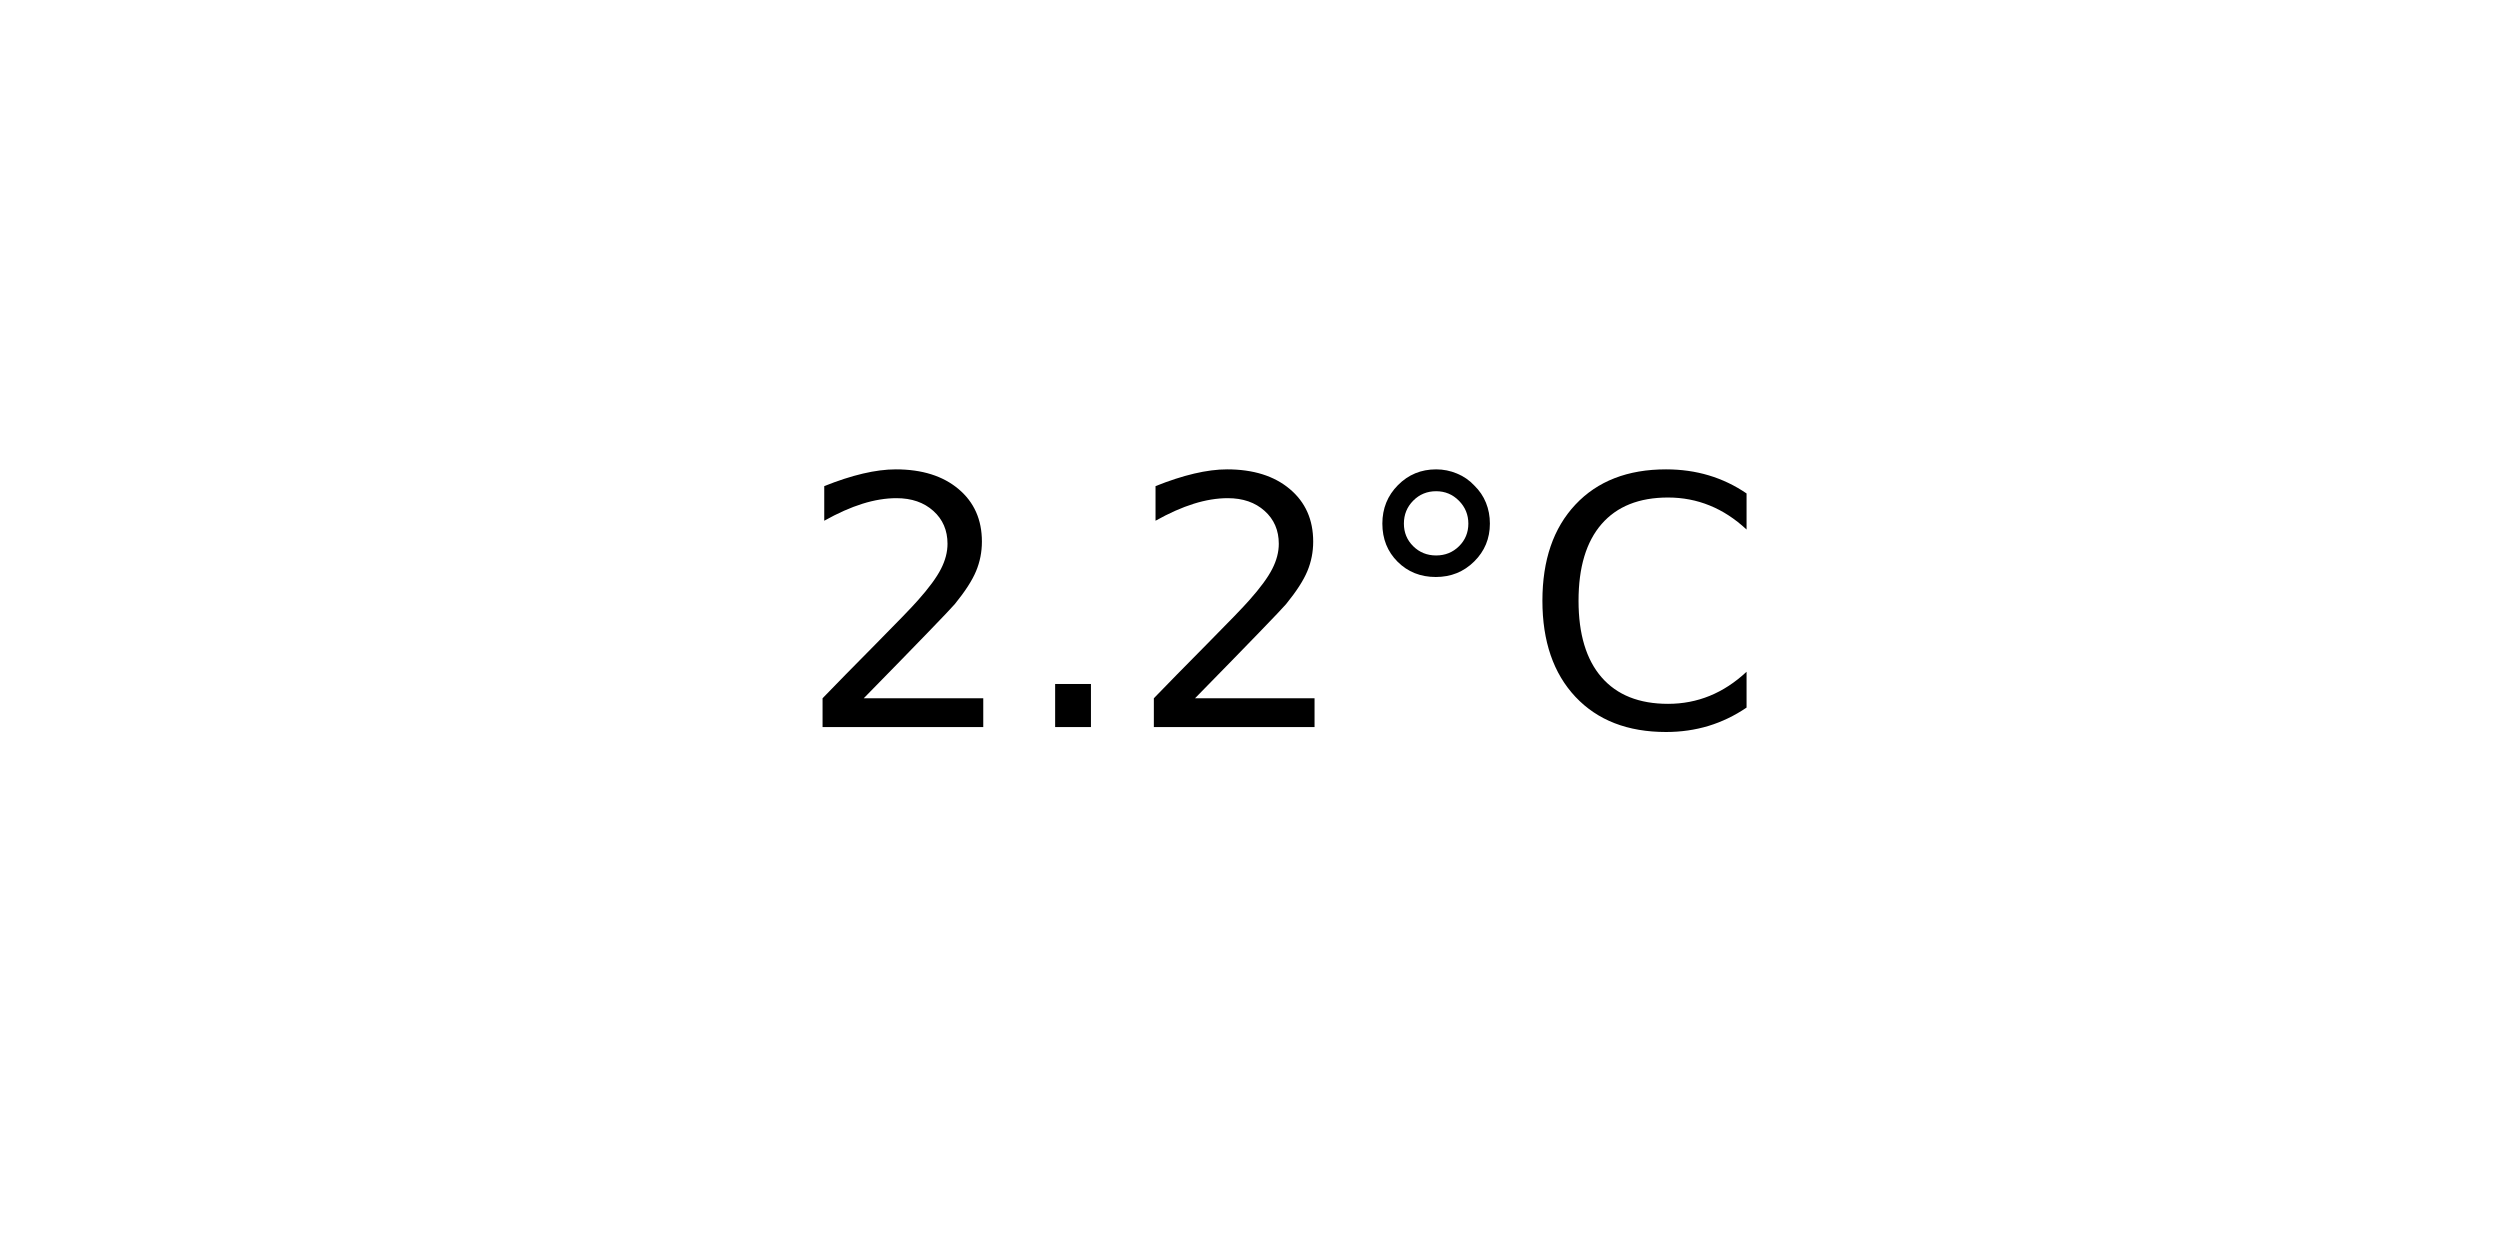
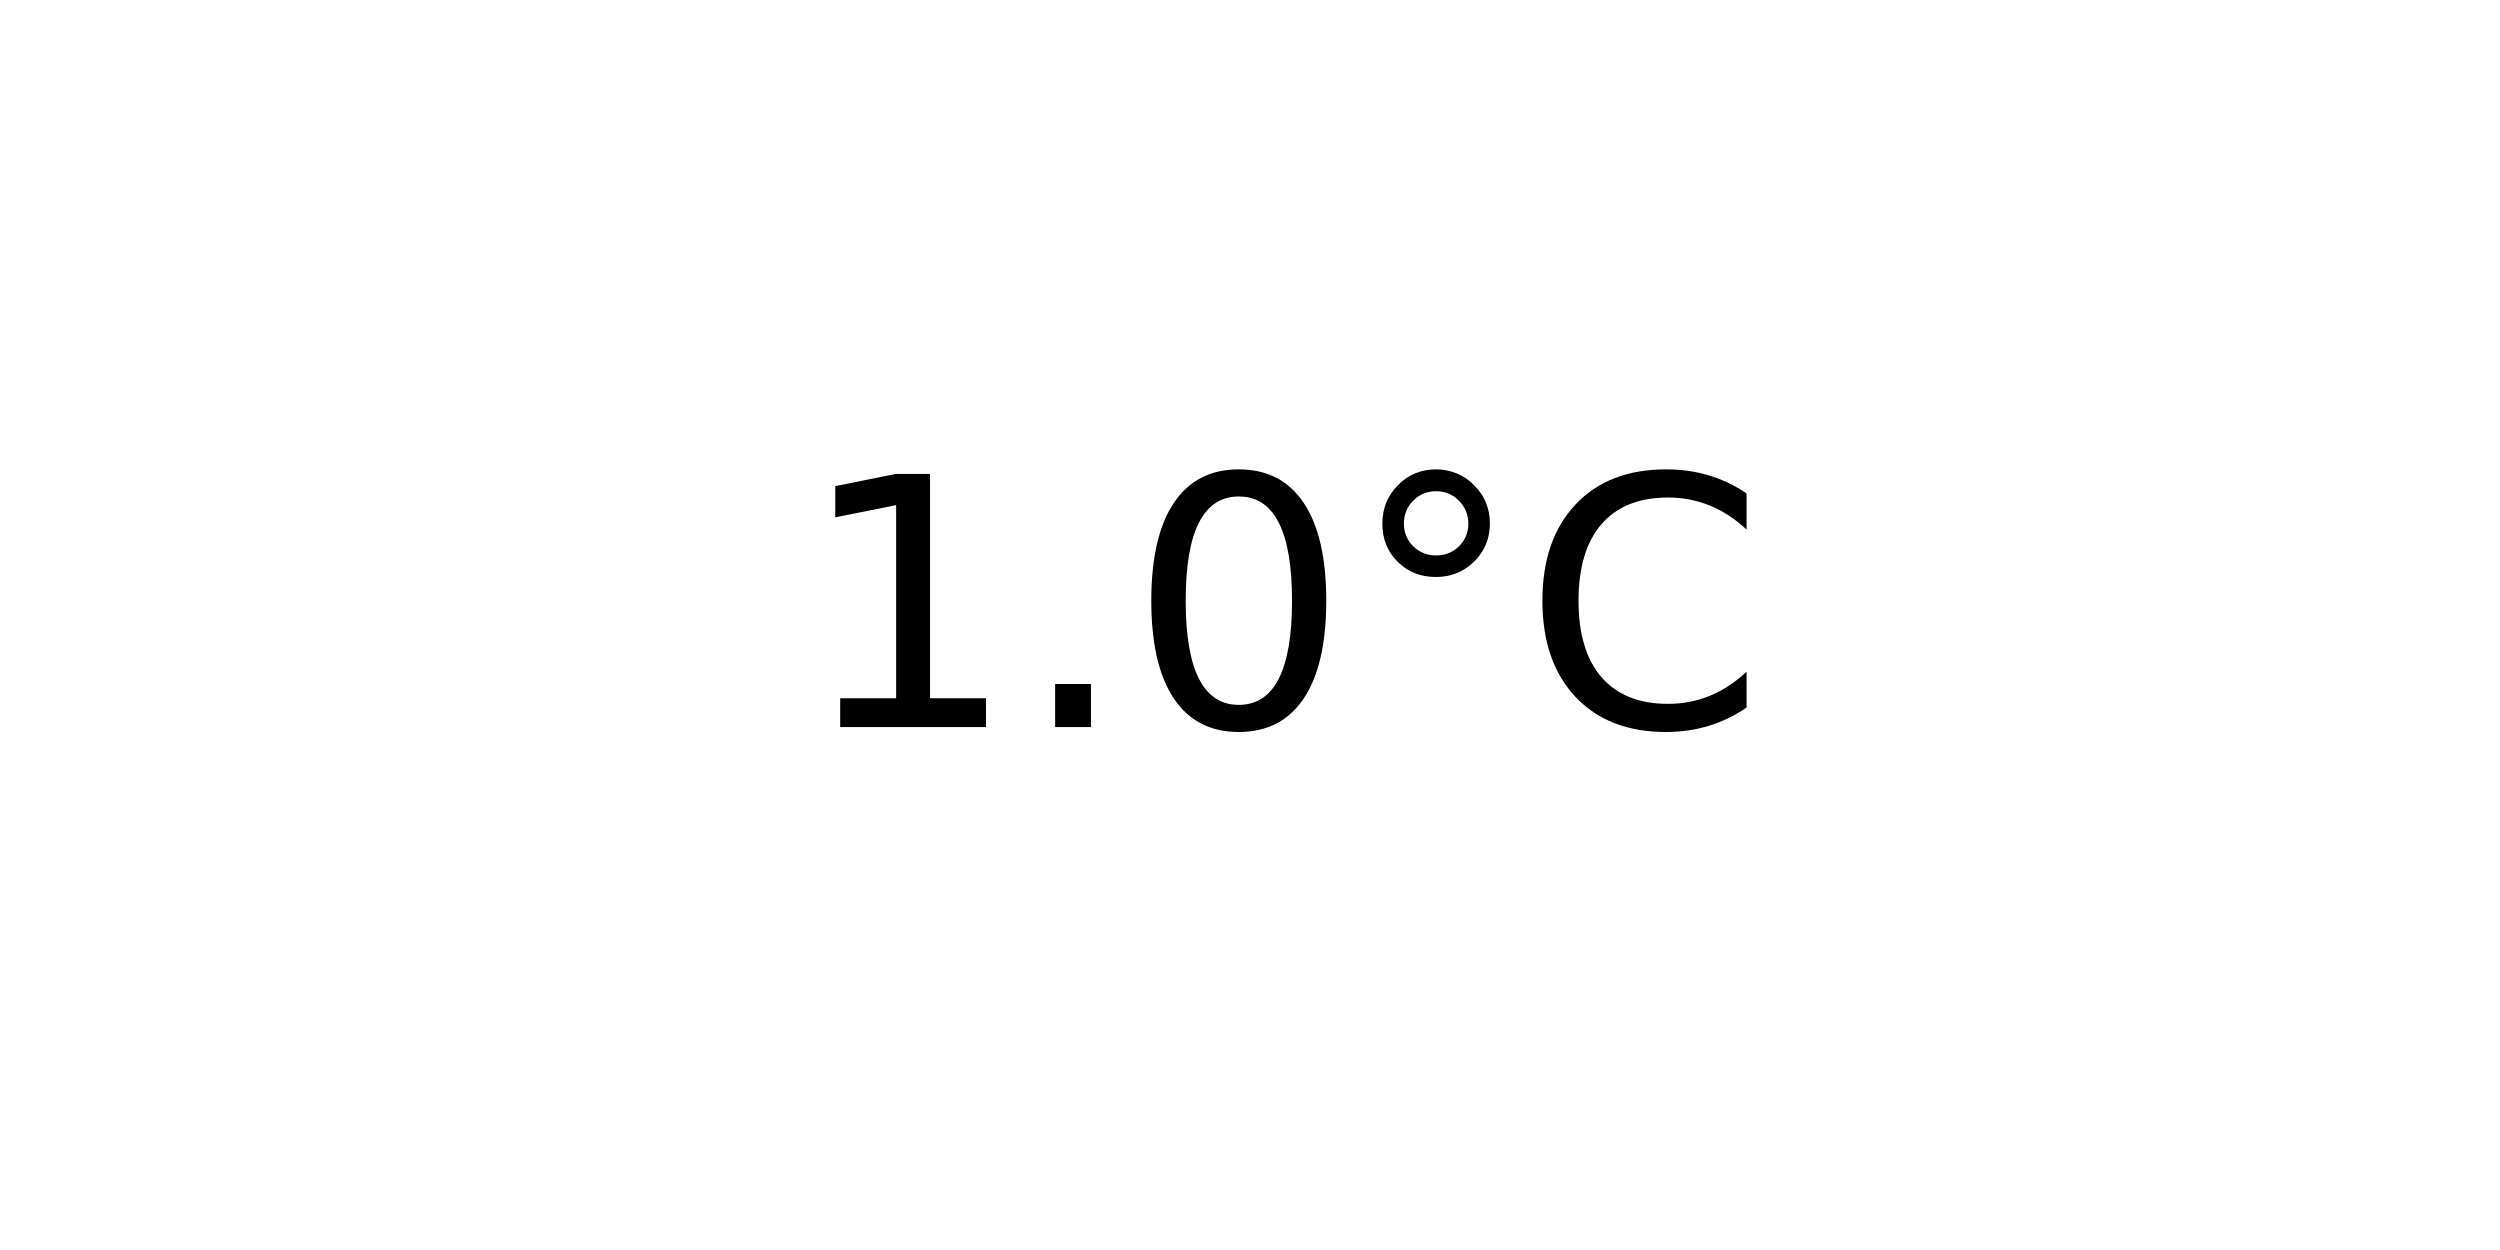
<svg xmlns="http://www.w3.org/2000/svg" xmlns:xlink="http://www.w3.org/1999/xlink" width="72pt" height="36pt" viewBox="0 0 72 36" version="1.1">
  <defs>
    <style type="text/css">*{stroke-linejoin: round; stroke-linecap: butt}</style>
  </defs>
  <g id="figure_1">
    <g id="axes_1">
      <g id="text_1">
        <g transform="translate(22.95703 20.93937) scale(0.1 -0.1)">
          <defs>
-             <path id="DejaVuSans-32" d="M 1228 531  L 3431 531  L 3431 0  L 469 0  L 469 531  Q 828 903 1448 1529  Q 2069 2156 2228 2338  Q 2531 2678 2651 2914  Q 2772 3150 2772 3378  Q 2772 3750 2511 3984  Q 2250 4219 1831 4219  Q 1534 4219 1204 4116  Q 875 4013 500 3803  L 500 4441  Q 881 4594 1212 4672  Q 1544 4750 1819 4750  Q 2544 4750 2975 4387  Q 3406 4025 3406 3419  Q 3406 3131 3298 2873  Q 3191 2616 2906 2266  Q 2828 2175 2409 1742  Q 1991 1309 1228 531  z " transform="scale(0.015625)" />
+             <path id="DejaVuSans-31" d="M 794 531  L 1825 531  L 1825 4091  L 703 3866  L 703 4441  L 1819 4666  L 2450 4666  L 2450 531  L 3481 531  L 3481 0  L 794 0  L 794 531  z " transform="scale(0.015625)" />
            <path id="DejaVuSans-2e" d="M 684 794  L 1344 794  L 1344 0  L 684 0  L 684 794  z " transform="scale(0.015625)" />
+             <path id="DejaVuSans-30" d="M 2034 4250  Q 1547 4250 1301 3770  Q 1056 3291 1056 2328  Q 1056 1369 1301 889  Q 1547 409 2034 409  Q 2525 409 2770 889  Q 3016 1369 3016 2328  Q 3016 3291 2770 3770  Q 2525 4250 2034 4250  z M 2034 4750  Q 2819 4750 3233 4129  Q 3647 3509 3647 2328  Q 3647 1150 3233 529  Q 2819 -91 2034 -91  Q 1250 -91 836 529  Q 422 1150 422 2328  Q 422 3509 836 4129  Q 1250 4750 2034 4750  z " transform="scale(0.015625)" />
            <path id="DejaVuSans-b0" d="M 1600 4347  Q 1350 4347 1178 4173  Q 1006 4000 1006 3750  Q 1006 3503 1178 3333  Q 1350 3163 1600 3163  Q 1850 3163 2022 3333  Q 2194 3503 2194 3750  Q 2194 3997 2020 4172  Q 1847 4347 1600 4347  z M 1600 4750  Q 1800 4750 1984 4673  Q 2169 4597 2303 4453  Q 2447 4313 2519 4134  Q 2591 3956 2591 3750  Q 2591 3338 2302 3052  Q 2013 2766 1594 2766  Q 1172 2766 890 3047  Q 609 3328 609 3750  Q 609 4169 896 4459  Q 1184 4750 1600 4750  z " transform="scale(0.015625)" />
            <path id="DejaVuSans-43" d="M 4122 4306  L 4122 3641  Q 3803 3938 3442 4084  Q 3081 4231 2675 4231  Q 1875 4231 1450 3742  Q 1025 3253 1025 2328  Q 1025 1406 1450 917  Q 1875 428 2675 428  Q 3081 428 3442 575  Q 3803 722 4122 1019  L 4122 359  Q 3791 134 3420 21  Q 3050 -91 2638 -91  Q 1578 -91 968 557  Q 359 1206 359 2328  Q 359 3453 968 4101  Q 1578 4750 2638 4750  Q 3056 4750 3426 4639  Q 3797 4528 4122 4306  z " transform="scale(0.015625)" />
          </defs>
-           <use xlink:href="#DejaVuSans-32" />
+           <use xlink:href="#DejaVuSans-31" />
          <use xlink:href="#DejaVuSans-2e" x="63.623" />
-           <use xlink:href="#DejaVuSans-32" x="95.41" />
+           <use xlink:href="#DejaVuSans-30" x="95.41" />
          <use xlink:href="#DejaVuSans-b0" x="159.033" />
          <use xlink:href="#DejaVuSans-43" x="209.033" />
        </g>
      </g>
    </g>
  </g>
</svg>
